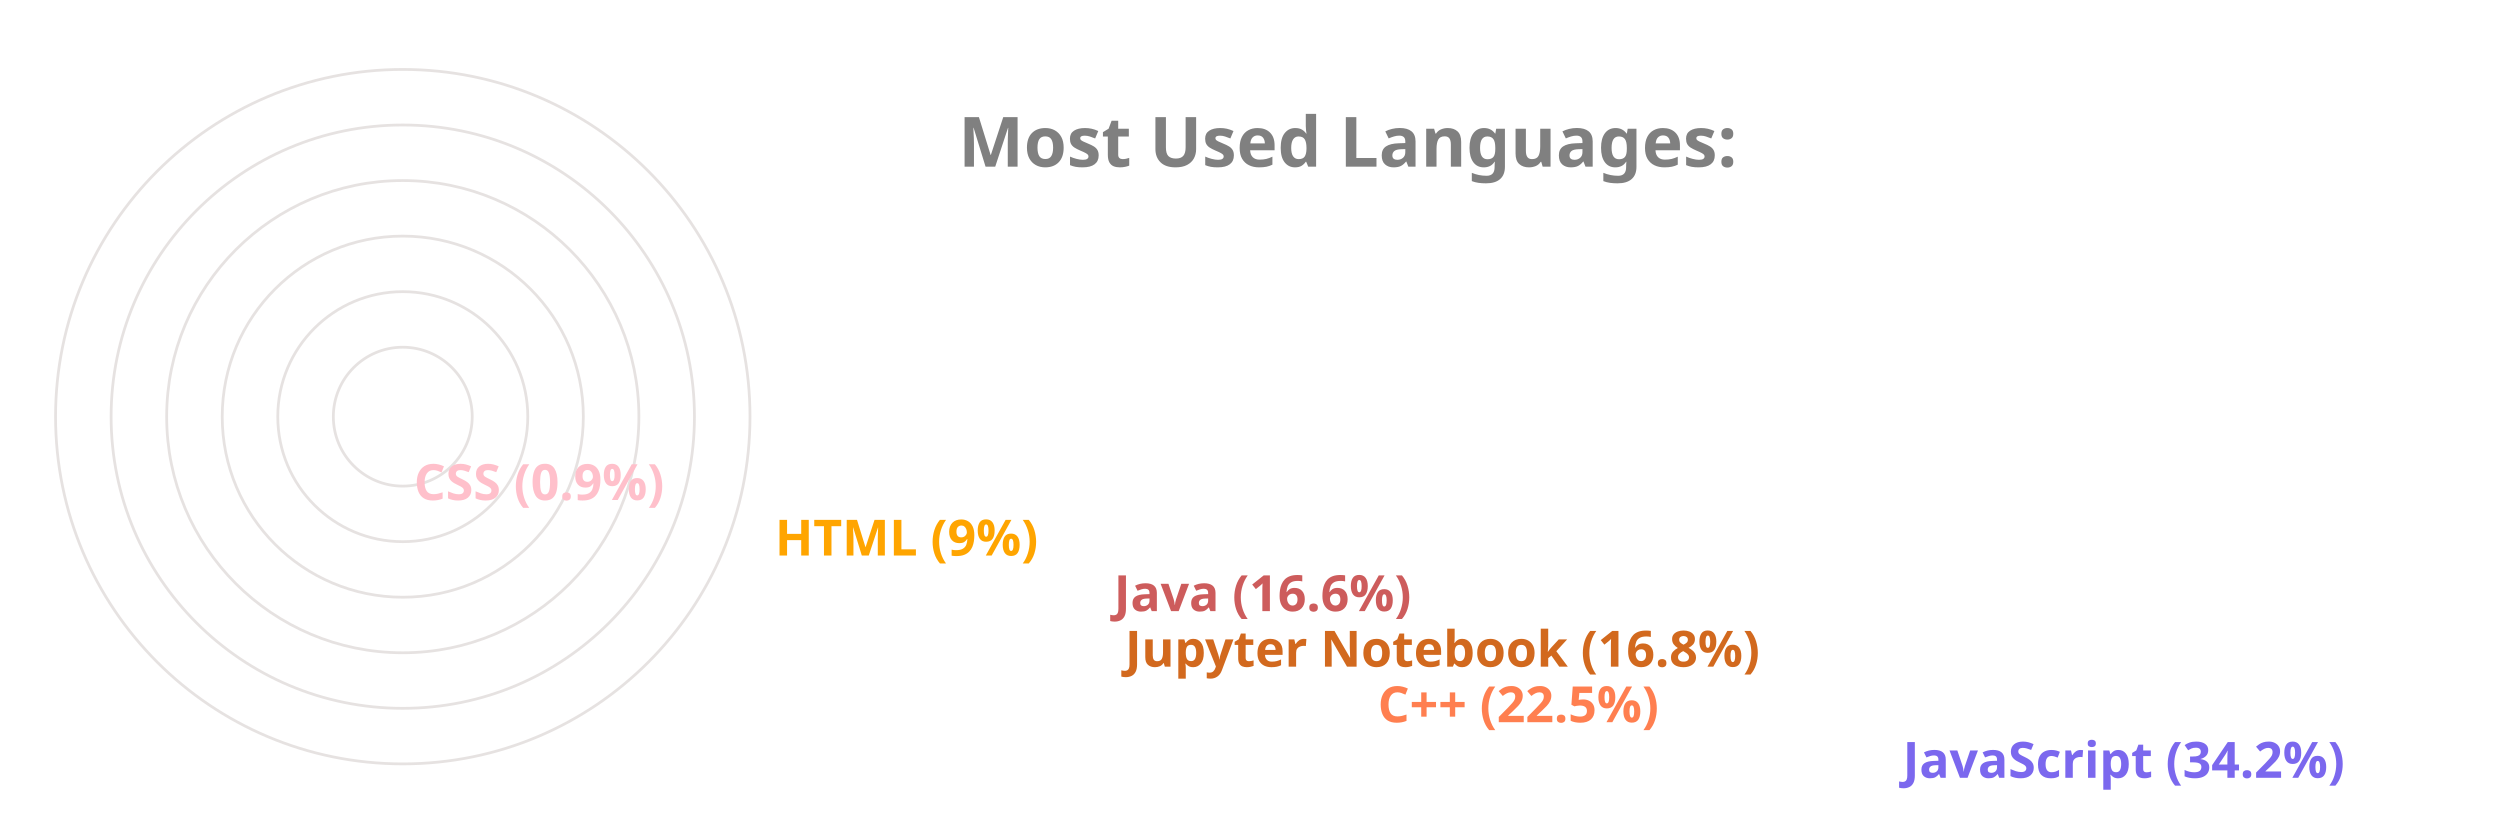
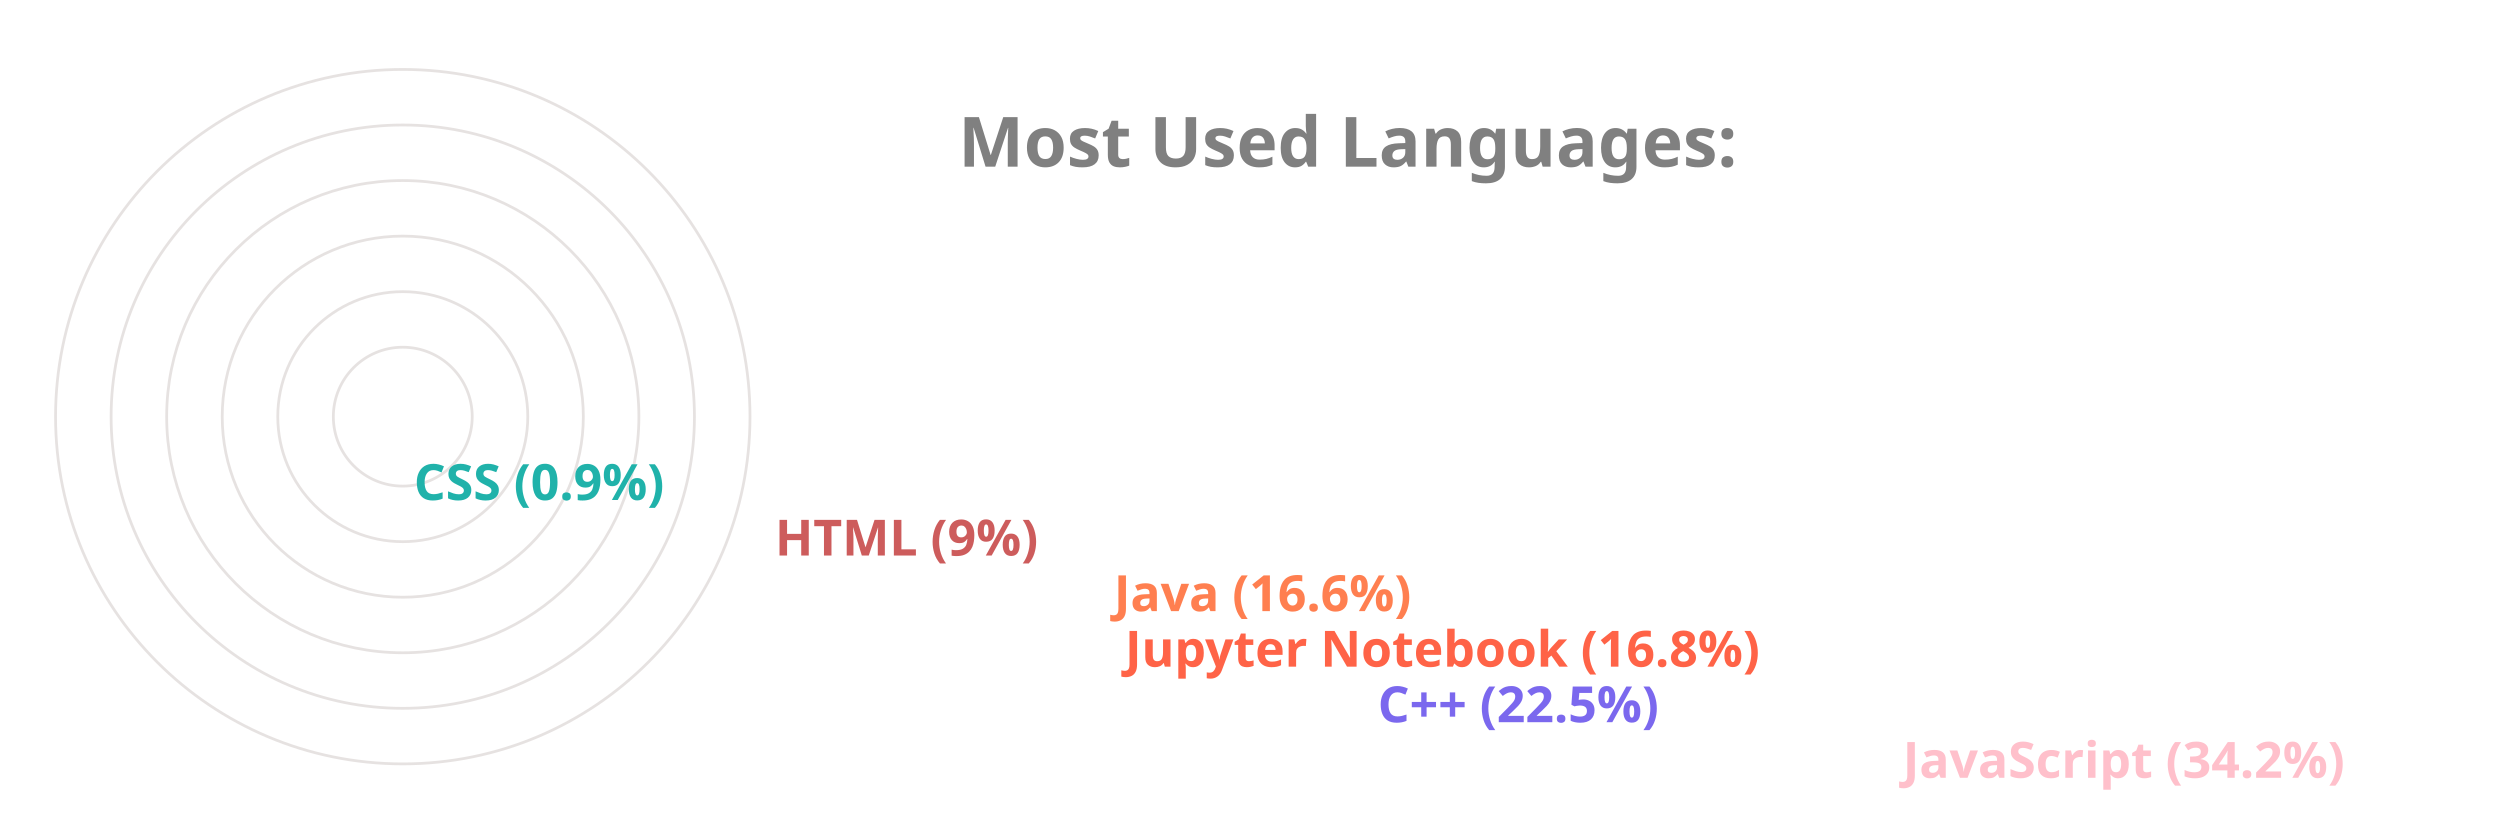
<svg xmlns="http://www.w3.org/2000/svg" viewBox="0 0 650 300" height="200px" width="600px">
  <style>
		.label {
			font: bold 25px sans-serif;
			color: #404040;
			-webkit-text-stroke: 1px white;
	  	}
		.name {
			font: bold 18px sans-serif;
			color: #404040;
	  	}

		.line {
			stroke-dasharray: 1000;
			stroke-dashoffset: 1000;
			animation: dash 3.5s ease-in-out forwards;	
			animation-iteration-count: infinite;
			animation-direction: alternate-reverse;
		}

		.path {
			stroke-dasharray: 1000;
			stroke-dashoffset: 1000;
			animation: dash 3.5s ease-in-out forwards;	
			animation-iteration-count: infinite;
			animation-direction: alternate-reverse;
		}
		  
		@keyframes dash {
			to {
				stroke-dashoffset: 0;
			}
		}

	</style>
  <g stroke="#E6E2E1" fill="none" stroke-width="1">
    <circle cx="20" cy="150" r="125" />
    <circle cx="20" cy="150" r="105" />
    <circle cx="20" cy="150" r="85" />
    <circle cx="20" cy="150" r="65" />
    <circle cx="20" cy="150" r="45" />
    <circle cx="20" cy="150" r="25" />
  </g>
  <g fill="none" stroke-width="20" class="line">
-     <line x2="550" y2="275" x1="20" y1="275" stroke="MediumSlateBlue" />
-     <line x2="361" y2="255" x1="20" y1="255" stroke="Coral" />
-     <line x2="270" y2="235" x1="20" y1="235" stroke="Chocolate" />
-     <line x2="266" y2="215" x1="20" y1="215" stroke="IndianRed" />
-     <line x2="144" y2="195" x1="20" y1="195" stroke="Orange" />
-     <line x2="14" y2="175" x1="20" y1="175" stroke="Pink" />
+     <line x2="550" y2="275" x1="20" y1="275" stroke="Pink" />
+     <line x2="361" y2="255" x1="20" y1="255" stroke="MediumSlateBlue" />
+     <line x2="270" y2="235" x1="20" y1="235" stroke="Tomato" />
+     <line x2="266" y2="215" x1="20" y1="215" stroke="Coral" />
+     <line x2="144" y2="195" x1="20" y1="195" stroke="IndianRed" />
+     <line x2="14" y2="175" x1="20" y1="175" stroke="LightSeaGreen" />
  </g>
  <g fill="none" stroke-width="20" stroke-linecap="round" class="path">
-     <path d="M 20 275 A 125 125 45 0 1 -83 80" stroke="MediumSlateBlue" />
-     <path d="M 20 255 A 105 105 45 0 1 -76 108" stroke="Coral" />
-     <path d="M 20 235 A 85 85 45 0 1 -61 125" stroke="Chocolate" />
-     <path d="M 20 215 A 65 65 45 0 1 -42 130" stroke="IndianRed" />
-     <path d="M 20 195 A 45 45 45 0 1 -24 142" stroke="Orange" />
-     <path d="M 20 175 A 25 25 45 0 1 -4 149" stroke="Pink" />
+     <path d="M 20 275 A 125 125 45 0 1 -83 80" stroke="Pink" />
+     <path d="M 20 255 A 105 105 45 0 1 -76 108" stroke="MediumSlateBlue" />
+     <path d="M 20 235 A 85 85 45 0 1 -61 125" stroke="Tomato" />
+     <path d="M 20 215 A 65 65 45 0 1 -42 130" stroke="Coral" />
+     <path d="M 20 195 A 45 45 45 0 1 -24 142" stroke="IndianRed" />
+     <path d="M 20 175 A 25 25 45 0 1 -4 149" stroke="LightSeaGreen" />
  </g>
  <g class="name">
-     <text x="560" y="280" fill="MediumSlateBlue">JavaScript (34.2%)</text>
-     <text x="371" y="260" fill="Coral">C++ (22.5%)</text>
-     <text x="280" y="240" fill="Chocolate">Jupyter Notebook (16.8%)</text>
-     <text x="276" y="220" fill="IndianRed">Java (16.6%)</text>
-     <text x="154" y="200" fill="Orange">HTML (9%)</text>
-     <text x="24" y="180" fill="Pink">CSS (0.9%)</text>
+     <text x="560" y="280" fill="Pink">JavaScript (34.2%)</text>
+     <text x="371" y="260" fill="MediumSlateBlue">C++ (22.5%)</text>
+     <text x="280" y="240" fill="Tomato">Jupyter Notebook (16.8%)</text>
+     <text x="276" y="220" fill="Coral">Java (16.6%)</text>
+     <text x="154" y="200" fill="IndianRed">HTML (9%)</text>
+     <text x="24" y="180" fill="LightSeaGreen">CSS (0.9%)</text>
  </g>
  <g class="label">
    <text x="220" y="60" fill="grey">Most Used Languages:</text>
  </g>
</svg>
